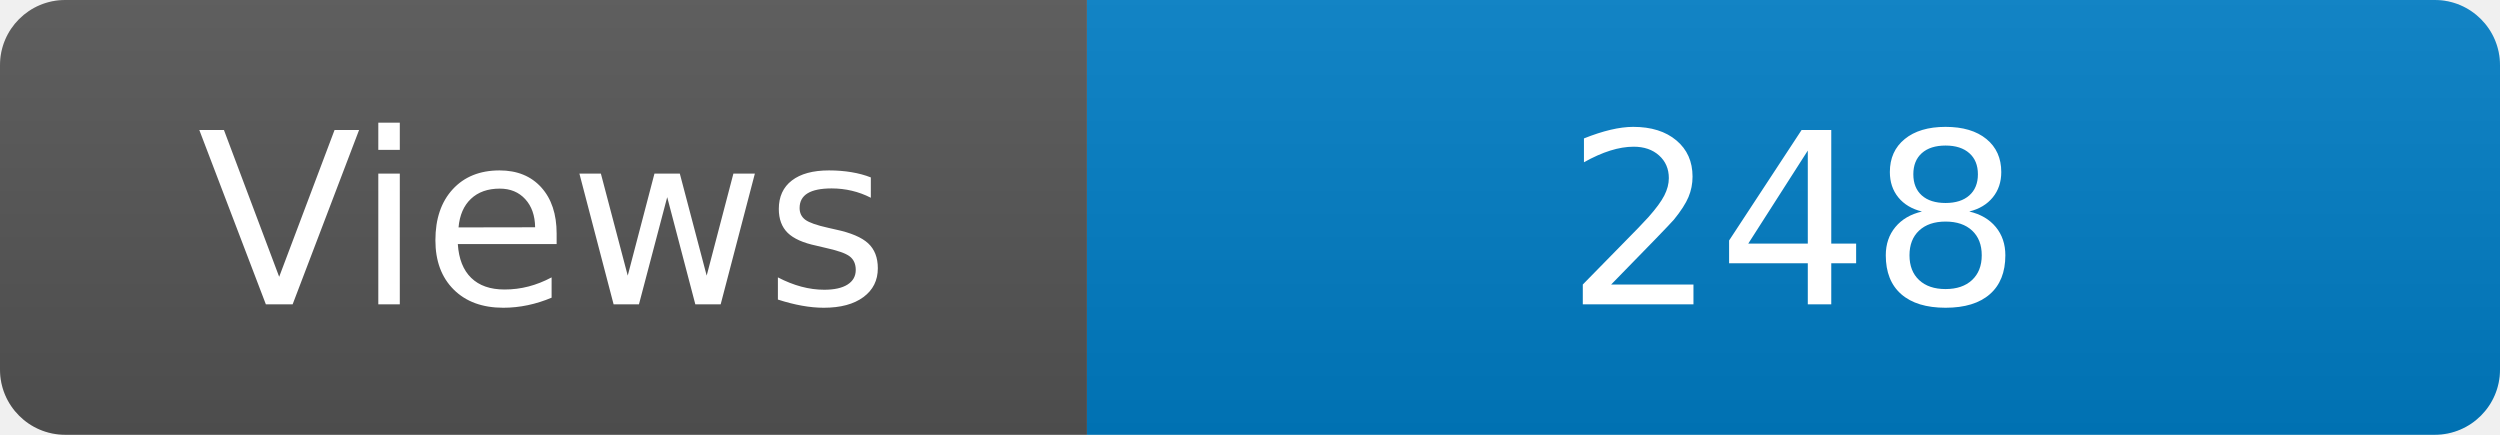
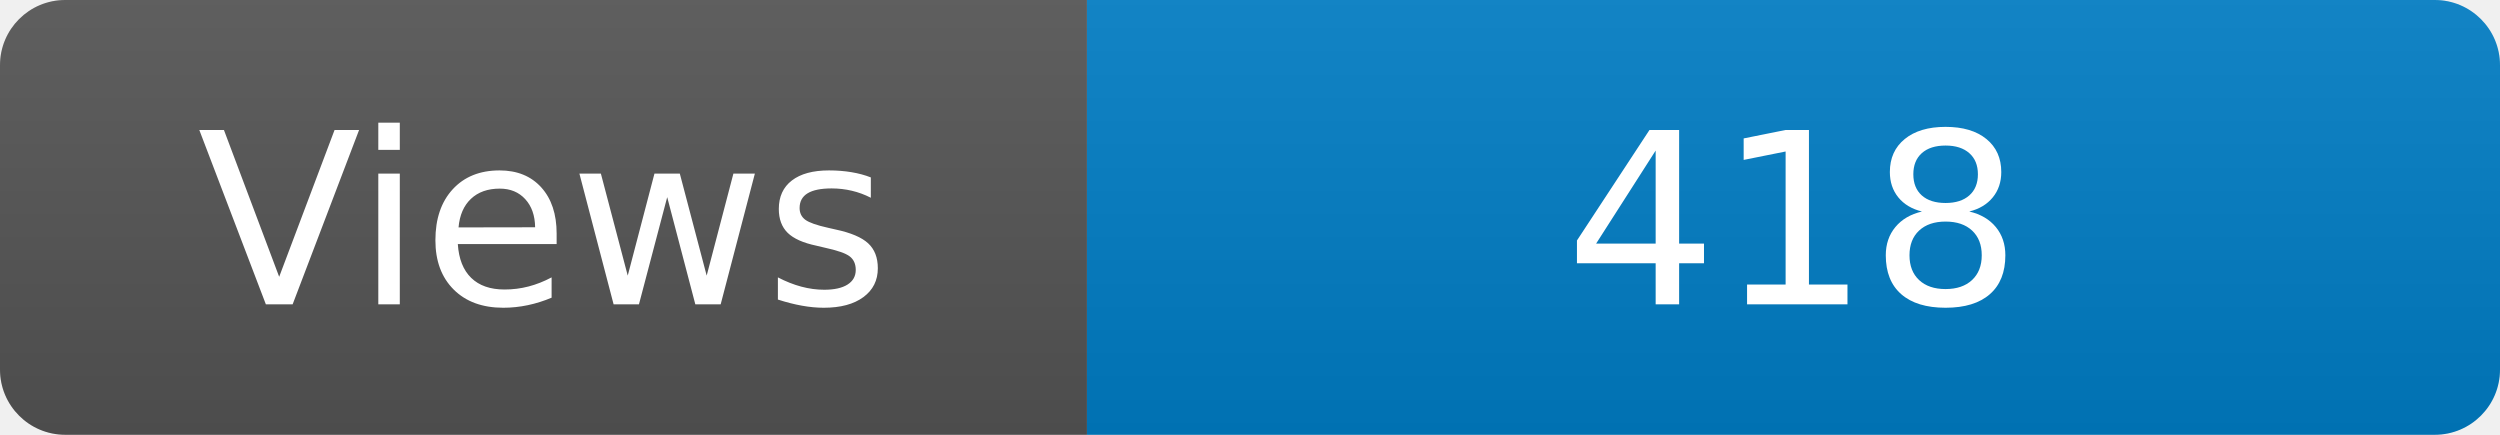
<svg xmlns="http://www.w3.org/2000/svg" width="115" height="20" role="img" aria-label="Maintained?: yes">
  <linearGradient id="s" x2="0" y2="100%">
    <stop offset="0" stop-color="#bbb" stop-opacity=".1" />
    <stop offset="1" stop-opacity=".1" />
  </linearGradient>
  <clipPath id="r">
    <rect width="115" height="20" rx="3" fill="#fff" />
  </clipPath>
  <g clip-path="url(#r)">
    <rect width="50" height="20" fill="#555" />
    <rect x="50" width="160" height="20" fill="#007ec6" />
    <rect width="115" height="20" fill="url(#s)" />
  </g>
  <g fill="#fff" text-anchor="middle" font-family="Verdana,Geneva,DejaVu Sans,sans-serif" font-size="110">
    <text x="250" y="140" transform="scale(.1)" fill="#fff">Views</text>
-     <text x="825" y="140" transform="scale(.1)" fill="#fff">248</text>
+     <text x="825" y="140" transform="scale(.1)" fill="#fff">418</text>
  </g>
</svg>
